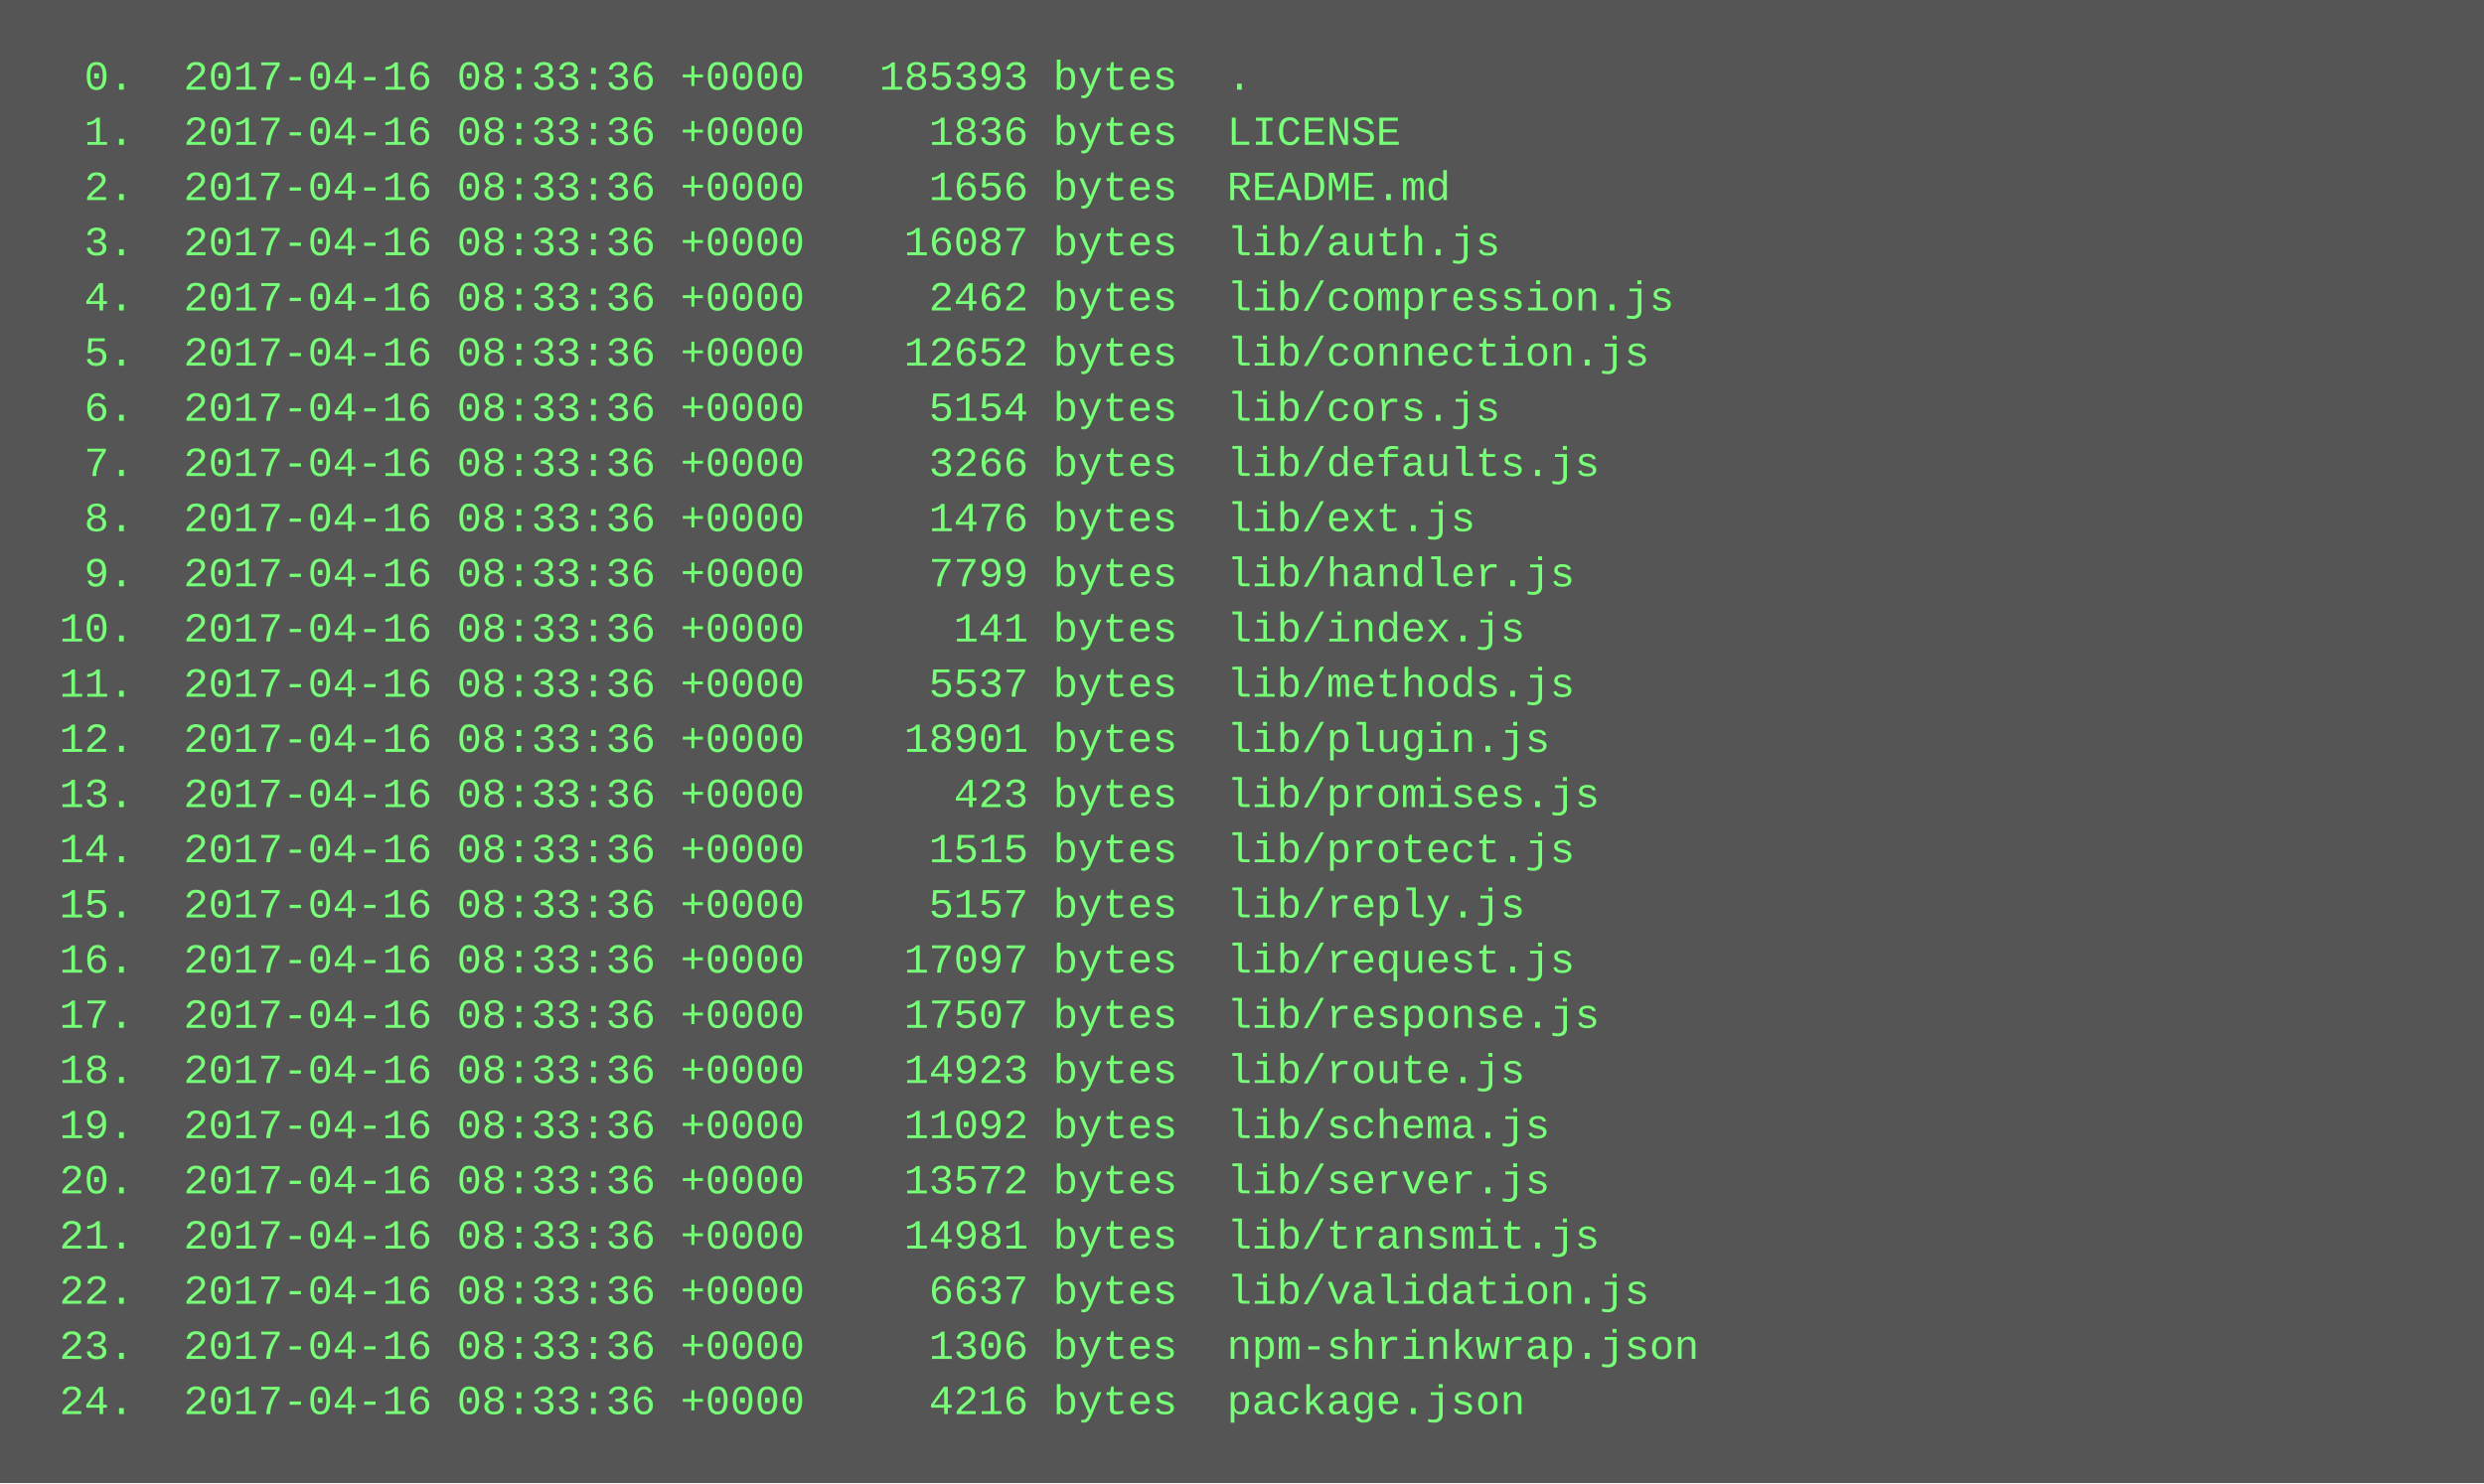
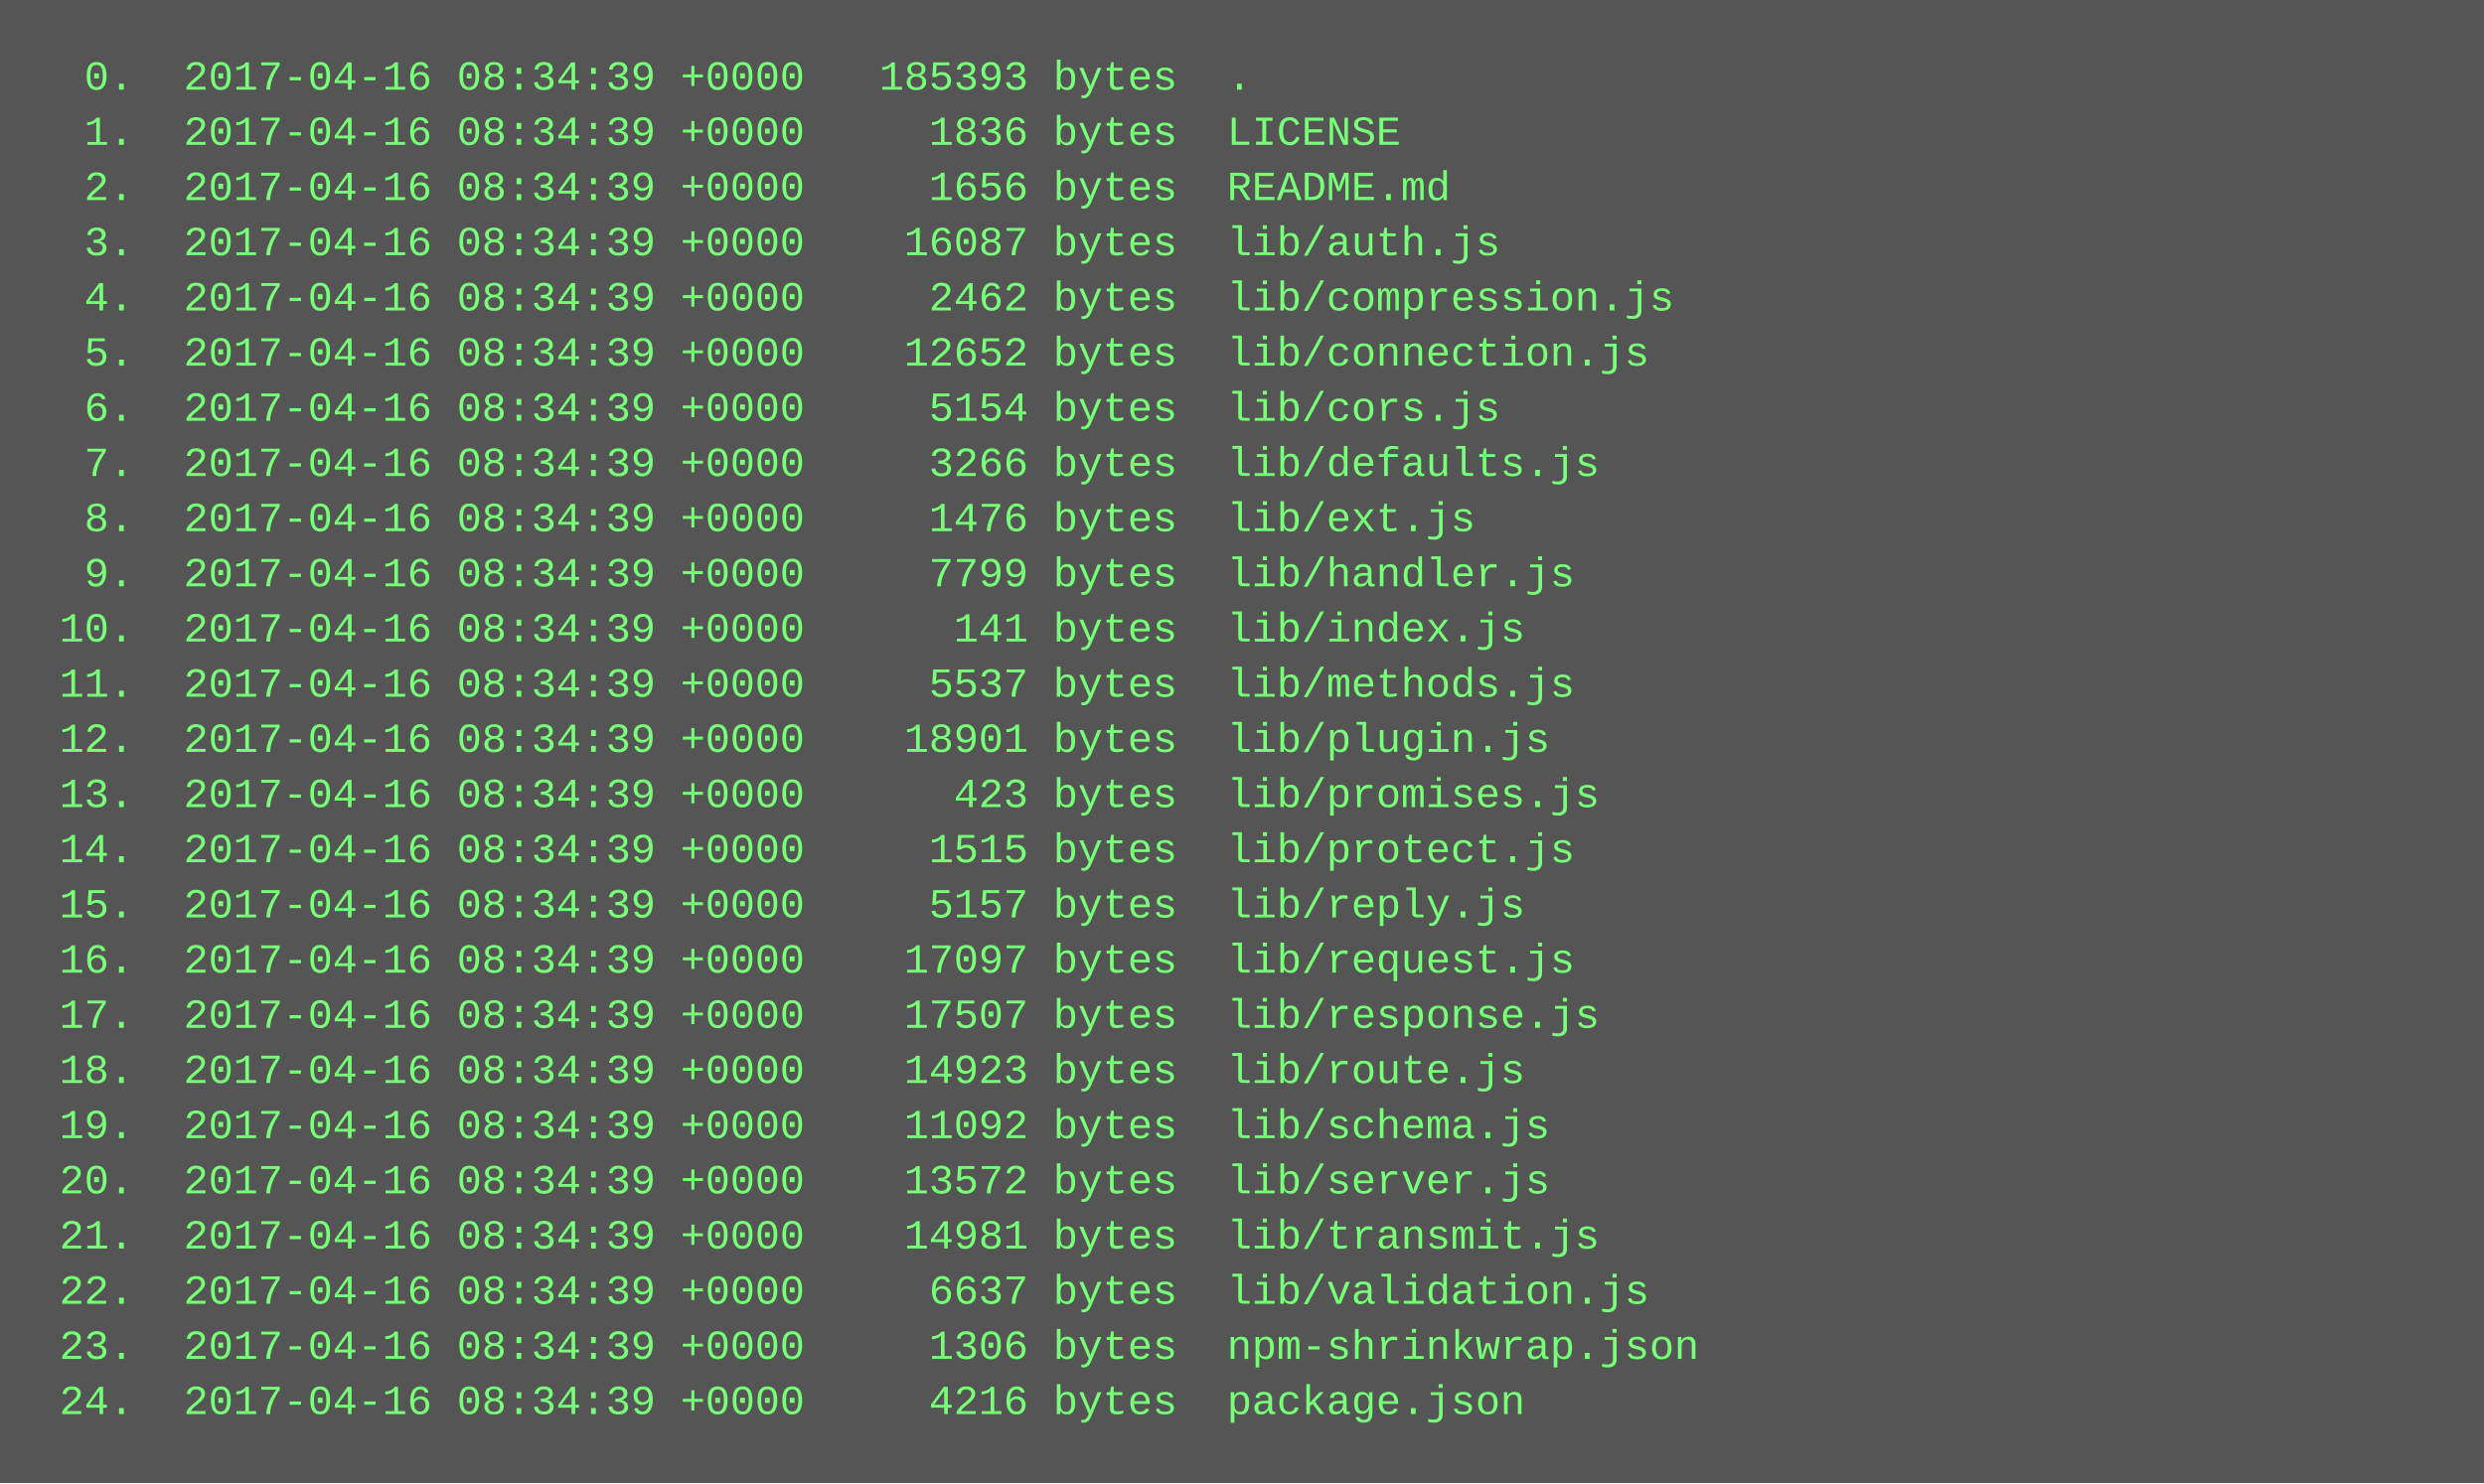
<svg xmlns="http://www.w3.org/2000/svg" height="430" width="720">
  <rect height="430" fill="#555" width="720" />
  <text fill="#7f7" font-family="Courier New" font-size="12" xml:space="preserve">
-     <tspan x="10" y="26">  0.  2017-04-16 08:33:36 +0000   185393 bytes  .</tspan>
-     <tspan x="10" y="42">  1.  2017-04-16 08:33:36 +0000     1836 bytes  LICENSE</tspan>
-     <tspan x="10" y="58">  2.  2017-04-16 08:33:36 +0000     1656 bytes  README.md</tspan>
-     <tspan x="10" y="74">  3.  2017-04-16 08:33:36 +0000    16087 bytes  lib/auth.js</tspan>
-     <tspan x="10" y="90">  4.  2017-04-16 08:33:36 +0000     2462 bytes  lib/compression.js</tspan>
-     <tspan x="10" y="106">  5.  2017-04-16 08:33:36 +0000    12652 bytes  lib/connection.js</tspan>
-     <tspan x="10" y="122">  6.  2017-04-16 08:33:36 +0000     5154 bytes  lib/cors.js</tspan>
-     <tspan x="10" y="138">  7.  2017-04-16 08:33:36 +0000     3266 bytes  lib/defaults.js</tspan>
-     <tspan x="10" y="154">  8.  2017-04-16 08:33:36 +0000     1476 bytes  lib/ext.js</tspan>
-     <tspan x="10" y="170">  9.  2017-04-16 08:33:36 +0000     7799 bytes  lib/handler.js</tspan>
-     <tspan x="10" y="186"> 10.  2017-04-16 08:33:36 +0000      141 bytes  lib/index.js</tspan>
-     <tspan x="10" y="202"> 11.  2017-04-16 08:33:36 +0000     5537 bytes  lib/methods.js</tspan>
-     <tspan x="10" y="218"> 12.  2017-04-16 08:33:36 +0000    18901 bytes  lib/plugin.js</tspan>
-     <tspan x="10" y="234"> 13.  2017-04-16 08:33:36 +0000      423 bytes  lib/promises.js</tspan>
-     <tspan x="10" y="250"> 14.  2017-04-16 08:33:36 +0000     1515 bytes  lib/protect.js</tspan>
-     <tspan x="10" y="266"> 15.  2017-04-16 08:33:36 +0000     5157 bytes  lib/reply.js</tspan>
-     <tspan x="10" y="282"> 16.  2017-04-16 08:33:36 +0000    17097 bytes  lib/request.js</tspan>
-     <tspan x="10" y="298"> 17.  2017-04-16 08:33:36 +0000    17507 bytes  lib/response.js</tspan>
-     <tspan x="10" y="314"> 18.  2017-04-16 08:33:36 +0000    14923 bytes  lib/route.js</tspan>
-     <tspan x="10" y="330"> 19.  2017-04-16 08:33:36 +0000    11092 bytes  lib/schema.js</tspan>
-     <tspan x="10" y="346"> 20.  2017-04-16 08:33:36 +0000    13572 bytes  lib/server.js</tspan>
-     <tspan x="10" y="362"> 21.  2017-04-16 08:33:36 +0000    14981 bytes  lib/transmit.js</tspan>
-     <tspan x="10" y="378"> 22.  2017-04-16 08:33:36 +0000     6637 bytes  lib/validation.js</tspan>
-     <tspan x="10" y="394"> 23.  2017-04-16 08:33:36 +0000     1306 bytes  npm-shrinkwrap.json</tspan>
-     <tspan x="10" y="410"> 24.  2017-04-16 08:33:36 +0000     4216 bytes  package.json</tspan>
+     <tspan x="10" y="26">  0.  2017-04-16 08:34:39 +0000   185393 bytes  .</tspan>
+     <tspan x="10" y="42">  1.  2017-04-16 08:34:39 +0000     1836 bytes  LICENSE</tspan>
+     <tspan x="10" y="58">  2.  2017-04-16 08:34:39 +0000     1656 bytes  README.md</tspan>
+     <tspan x="10" y="74">  3.  2017-04-16 08:34:39 +0000    16087 bytes  lib/auth.js</tspan>
+     <tspan x="10" y="90">  4.  2017-04-16 08:34:39 +0000     2462 bytes  lib/compression.js</tspan>
+     <tspan x="10" y="106">  5.  2017-04-16 08:34:39 +0000    12652 bytes  lib/connection.js</tspan>
+     <tspan x="10" y="122">  6.  2017-04-16 08:34:39 +0000     5154 bytes  lib/cors.js</tspan>
+     <tspan x="10" y="138">  7.  2017-04-16 08:34:39 +0000     3266 bytes  lib/defaults.js</tspan>
+     <tspan x="10" y="154">  8.  2017-04-16 08:34:39 +0000     1476 bytes  lib/ext.js</tspan>
+     <tspan x="10" y="170">  9.  2017-04-16 08:34:39 +0000     7799 bytes  lib/handler.js</tspan>
+     <tspan x="10" y="186"> 10.  2017-04-16 08:34:39 +0000      141 bytes  lib/index.js</tspan>
+     <tspan x="10" y="202"> 11.  2017-04-16 08:34:39 +0000     5537 bytes  lib/methods.js</tspan>
+     <tspan x="10" y="218"> 12.  2017-04-16 08:34:39 +0000    18901 bytes  lib/plugin.js</tspan>
+     <tspan x="10" y="234"> 13.  2017-04-16 08:34:39 +0000      423 bytes  lib/promises.js</tspan>
+     <tspan x="10" y="250"> 14.  2017-04-16 08:34:39 +0000     1515 bytes  lib/protect.js</tspan>
+     <tspan x="10" y="266"> 15.  2017-04-16 08:34:39 +0000     5157 bytes  lib/reply.js</tspan>
+     <tspan x="10" y="282"> 16.  2017-04-16 08:34:39 +0000    17097 bytes  lib/request.js</tspan>
+     <tspan x="10" y="298"> 17.  2017-04-16 08:34:39 +0000    17507 bytes  lib/response.js</tspan>
+     <tspan x="10" y="314"> 18.  2017-04-16 08:34:39 +0000    14923 bytes  lib/route.js</tspan>
+     <tspan x="10" y="330"> 19.  2017-04-16 08:34:39 +0000    11092 bytes  lib/schema.js</tspan>
+     <tspan x="10" y="346"> 20.  2017-04-16 08:34:39 +0000    13572 bytes  lib/server.js</tspan>
+     <tspan x="10" y="362"> 21.  2017-04-16 08:34:39 +0000    14981 bytes  lib/transmit.js</tspan>
+     <tspan x="10" y="378"> 22.  2017-04-16 08:34:39 +0000     6637 bytes  lib/validation.js</tspan>
+     <tspan x="10" y="394"> 23.  2017-04-16 08:34:39 +0000     1306 bytes  npm-shrinkwrap.json</tspan>
+     <tspan x="10" y="410"> 24.  2017-04-16 08:34:39 +0000     4216 bytes  package.json</tspan>
  </text>
</svg>
